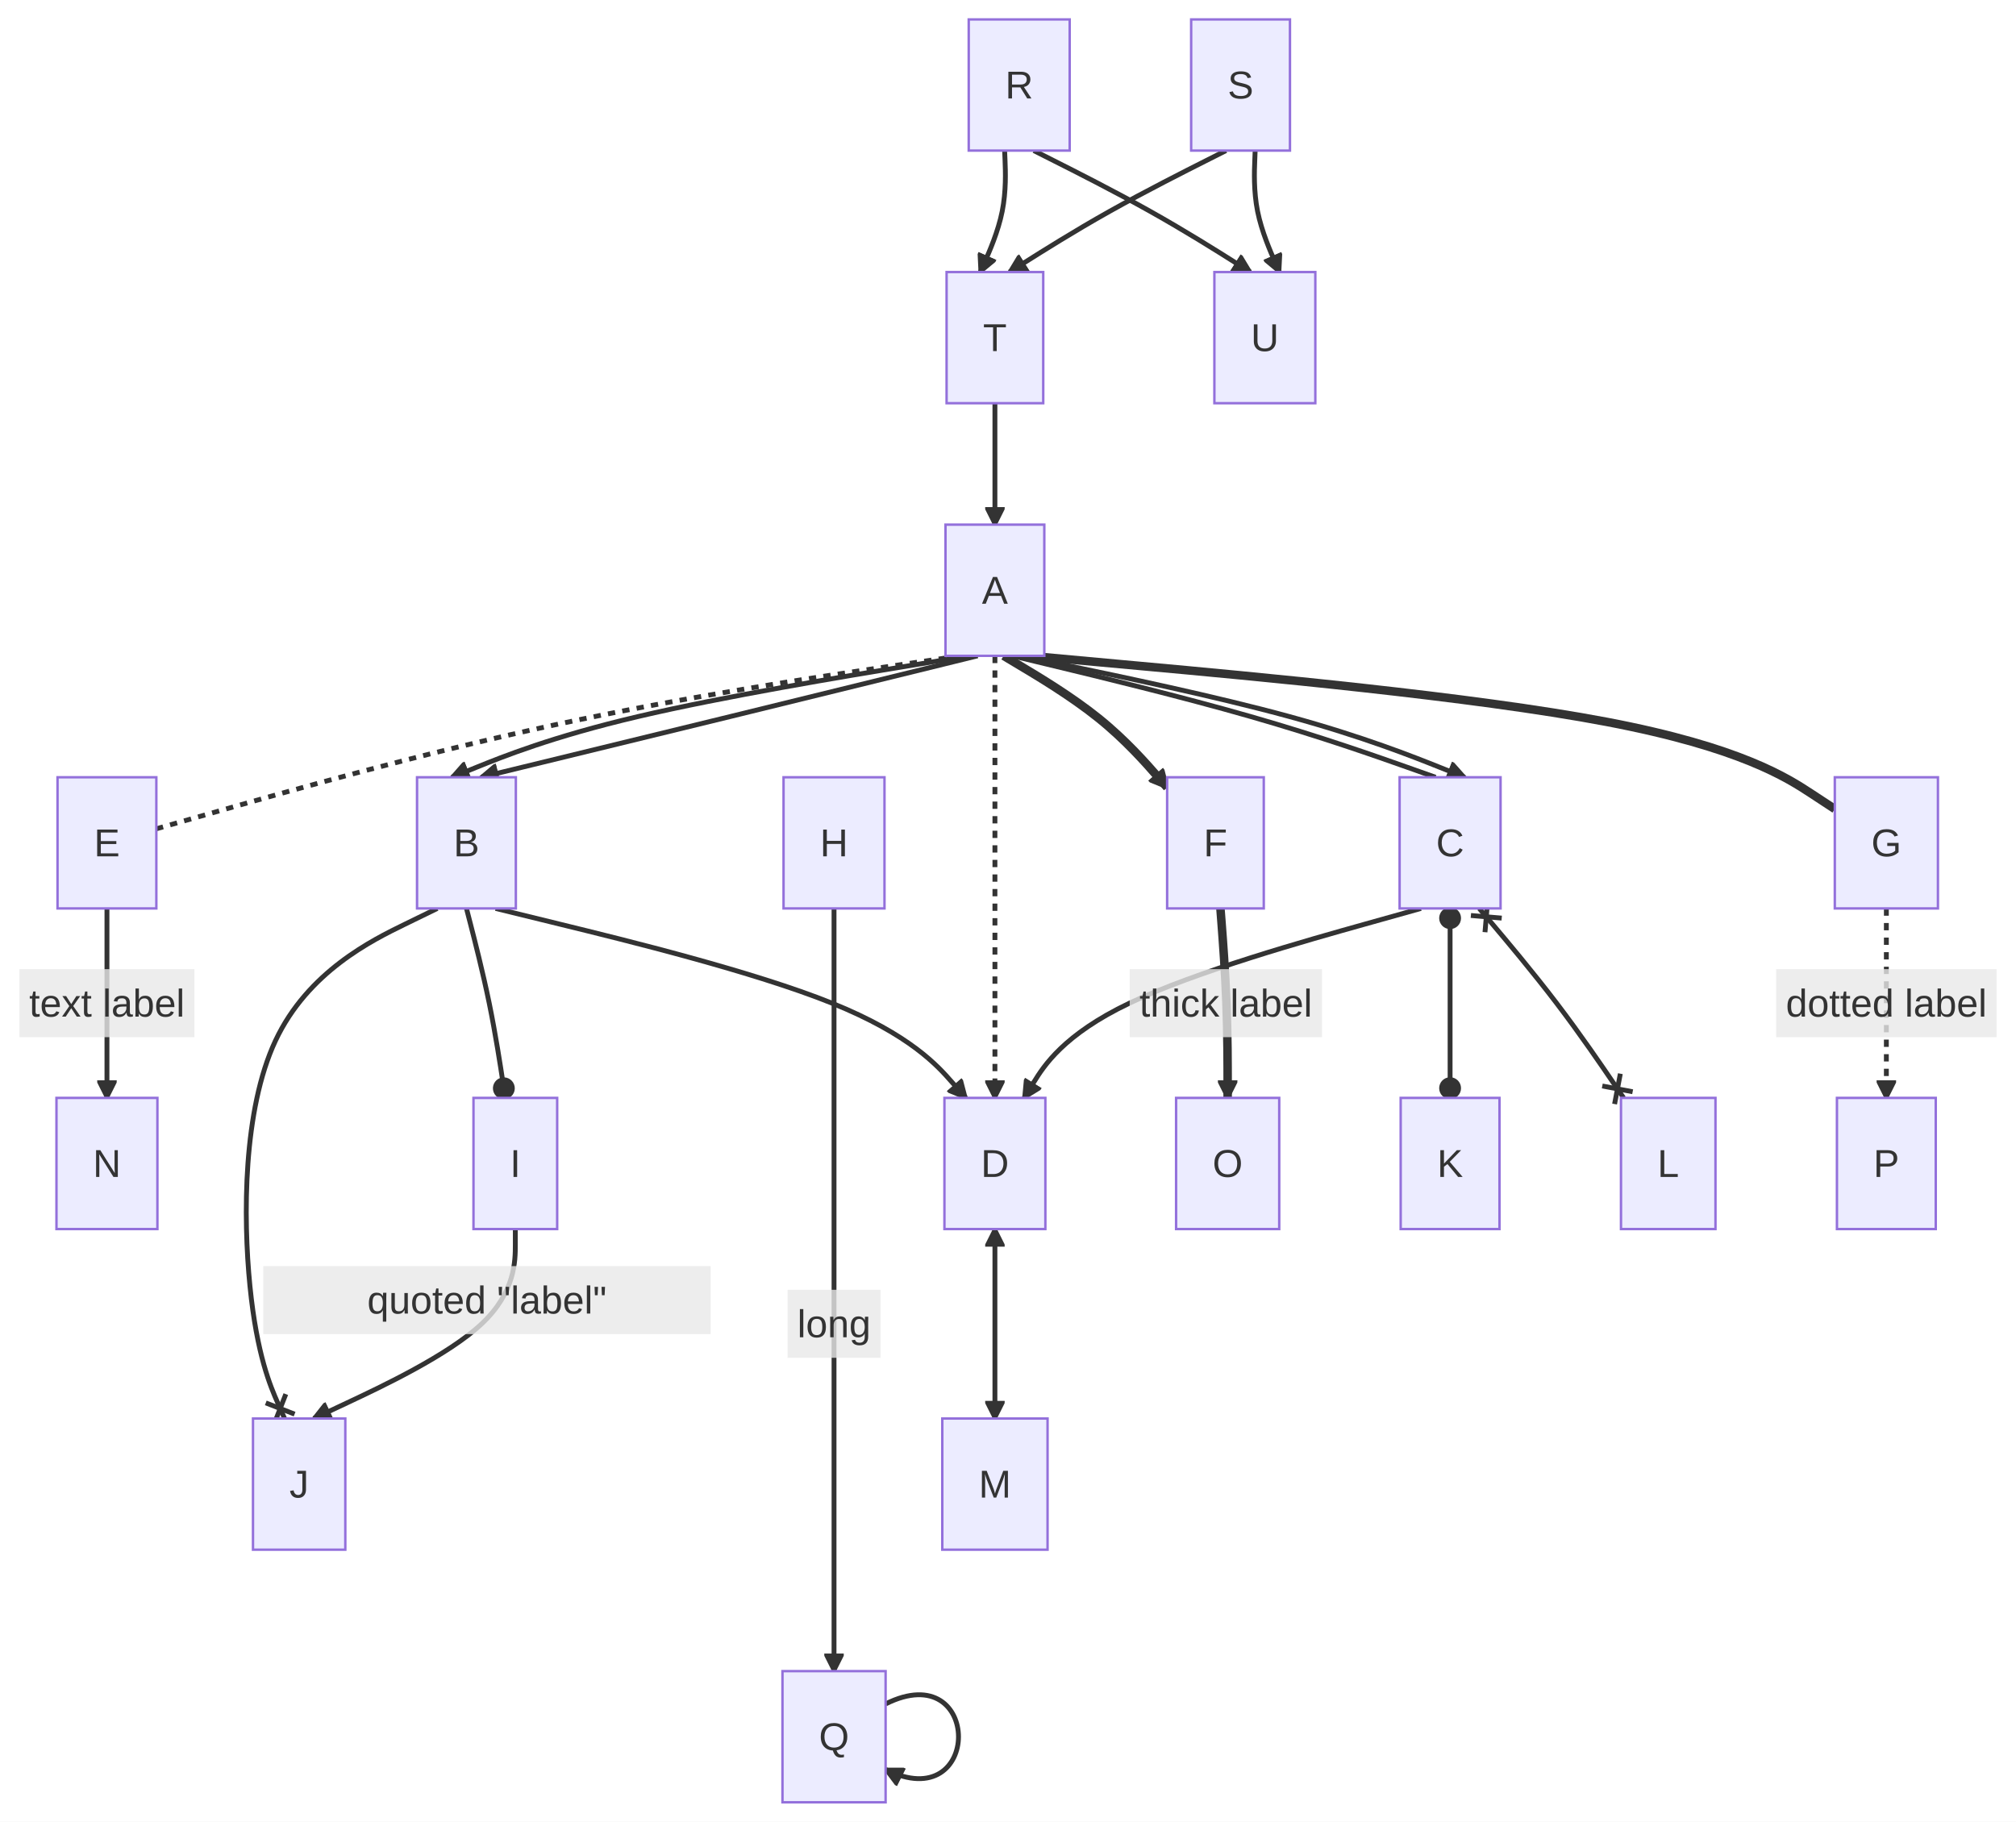
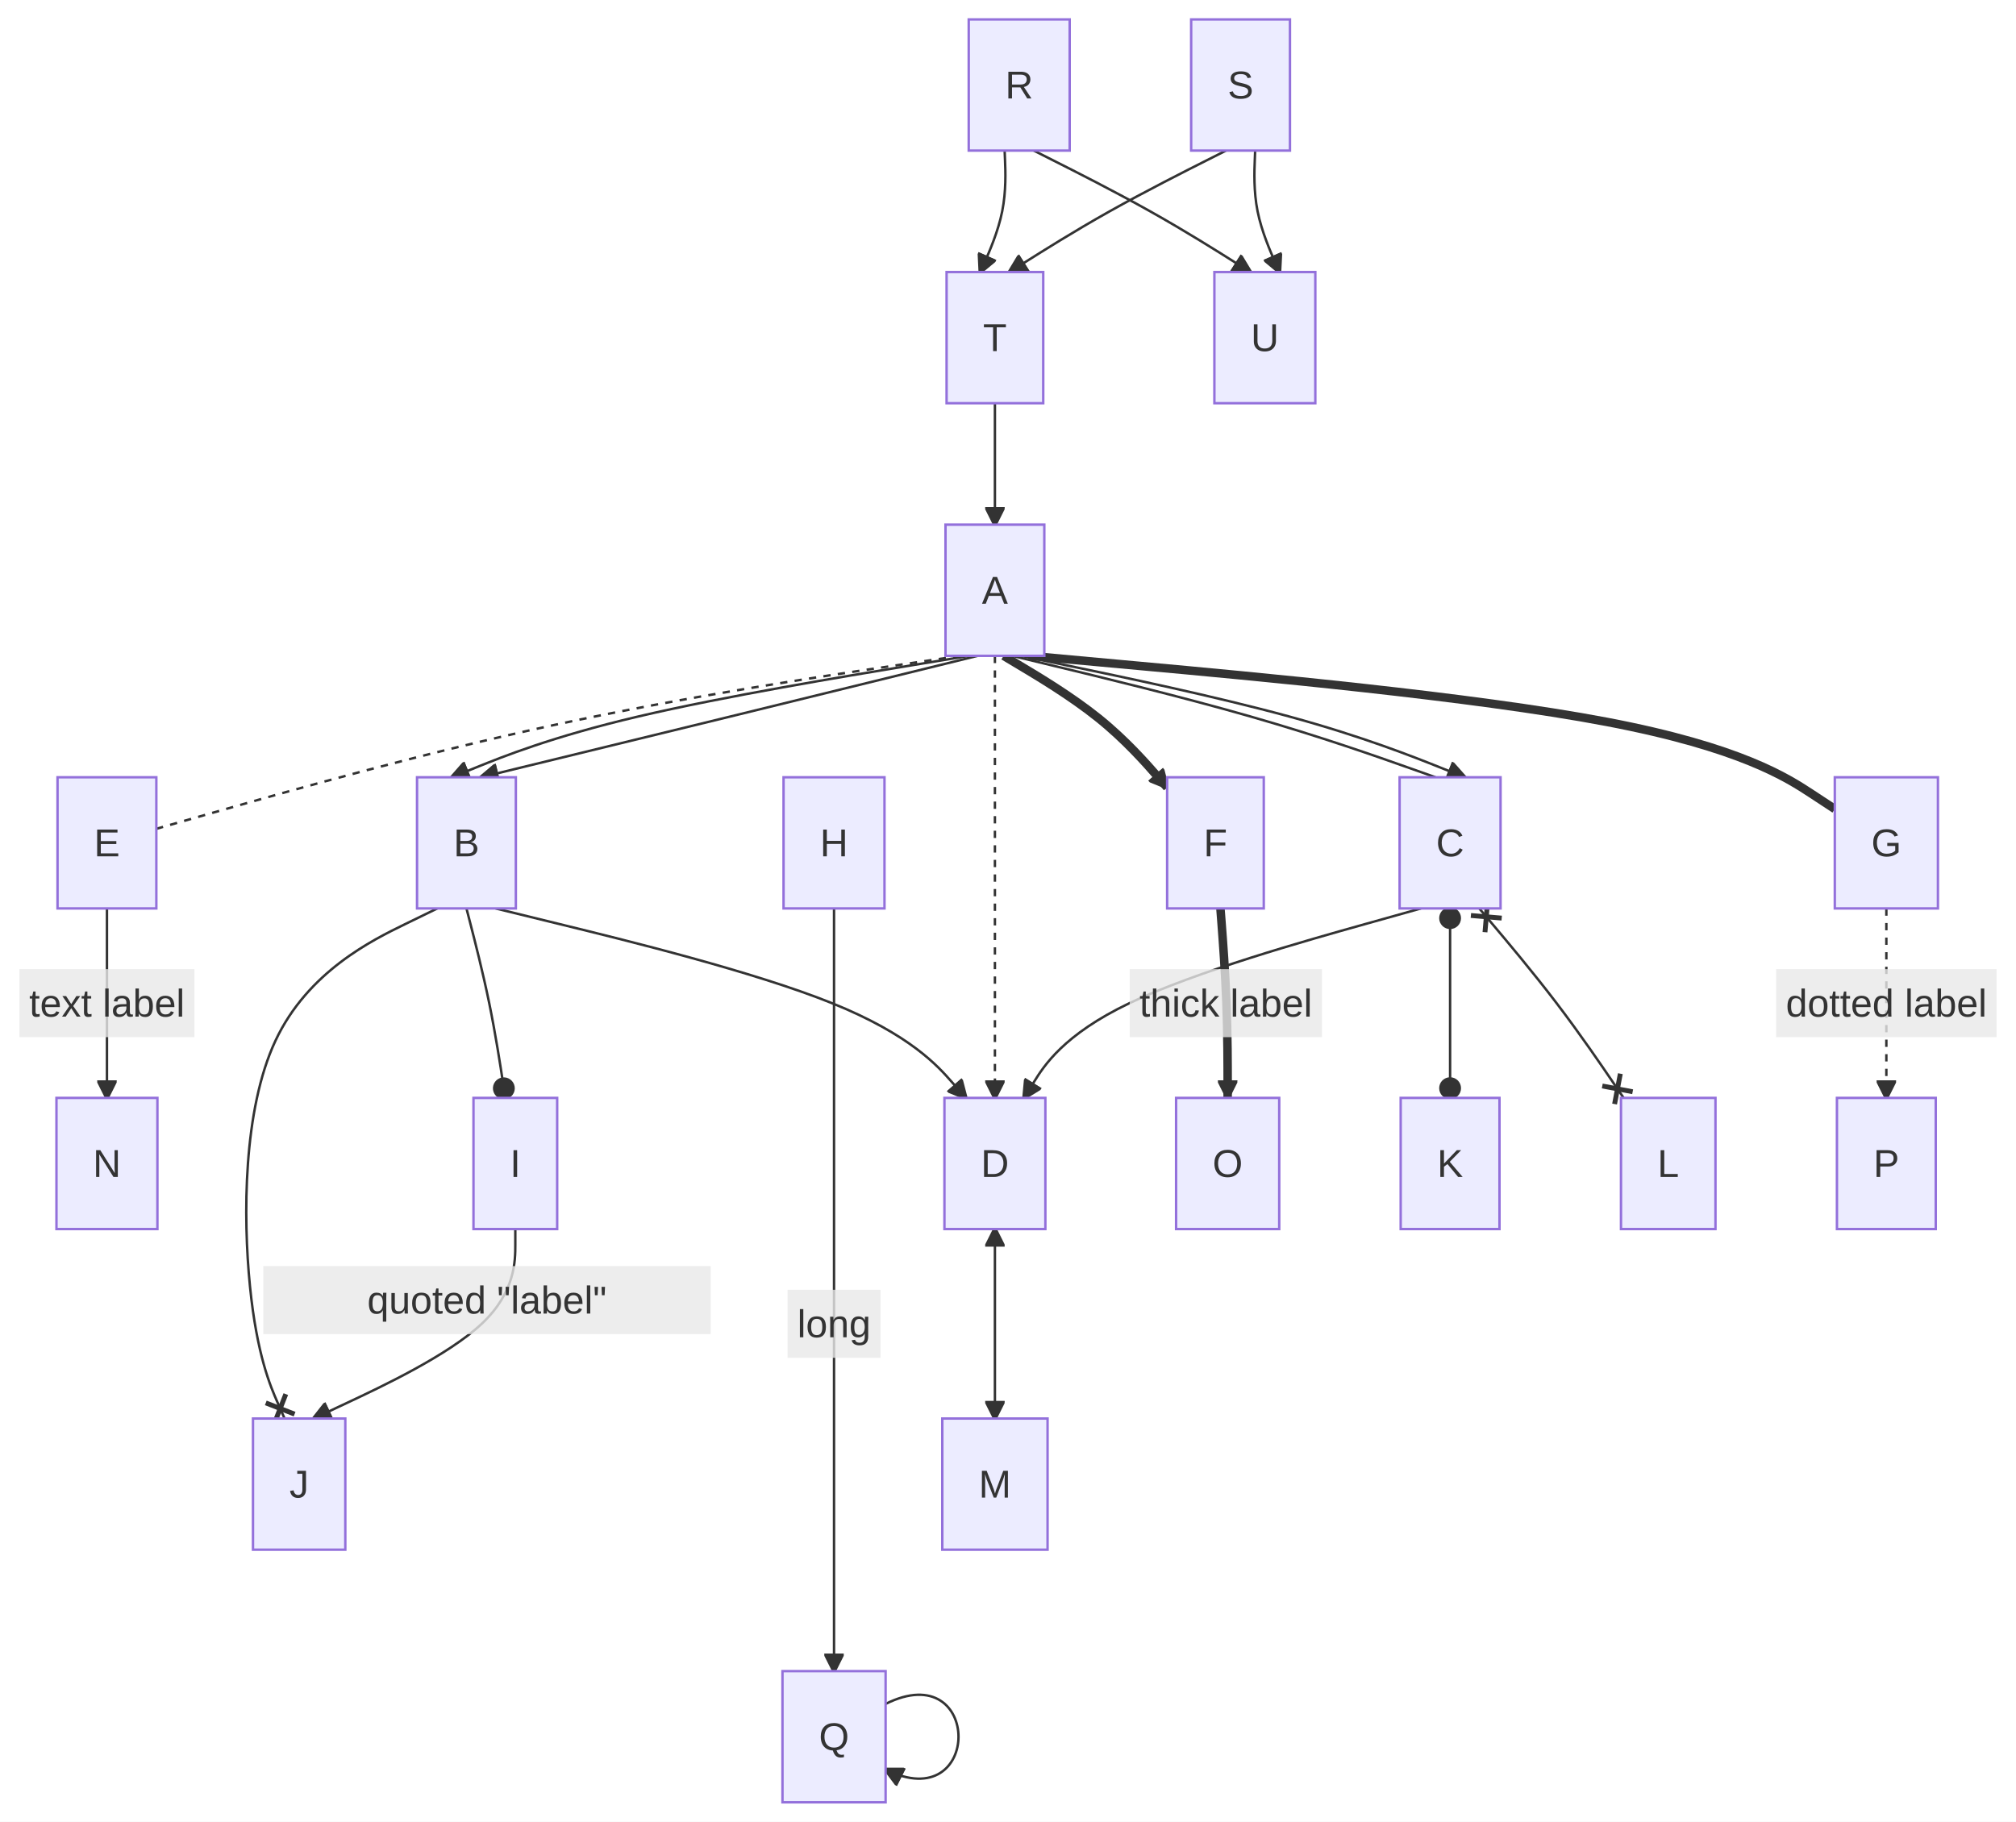
<svg xmlns="http://www.w3.org/2000/svg" id="mermaid" class="flowchart" width="829.77" height="750" viewBox="-49.79 -8 829.77 750" role="graphics-document document" aria-roledescription="flowchart-v2">
-   <style>#mermaid{font-family:"trebuchet ms",verdana,arial,sans-serif;font-size:16px;fill:#333;}#mermaid .node rect,#mermaid .node circle,#mermaid .node ellipse,#mermaid .node polygon,#mermaid .node path{fill:#ECECFF;stroke:#9370DB;stroke-width:1px;}#mermaid .flowchart-link{stroke:#333333;fill:none;stroke-width:2px;}#mermaid .thick{stroke-width:3.5px;}#mermaid .dotted{stroke-dasharray:3;}#mermaid .edgeLabel rect{fill:rgba(232,232,232,0.8);stroke:none;}#mermaid .cluster rect{fill:#ffffde;stroke:#aaaa33;stroke-width:1px;}#mermaid .marker{fill:#333333;stroke:#333333;}#mermaid text{fill:#333;text-anchor:middle;dominant-baseline:central;}#mermaid .title{font-size:18px;}</style>
+   <style>#mermaid{font-family:"trebuchet ms",verdana,arial,sans-serif;font-size:16px;fill:#333;}#mermaid .node rect,#mermaid .node circle,#mermaid .node ellipse,#mermaid .node polygon,#mermaid .node path{fill:#ECECFF;stroke:#9370DB;stroke-width:1px;}#mermaid .flowchart-link{stroke:#333333;fill:none;stroke-width:1px;}#mermaid .thick{stroke-width:3.5px;}#mermaid .dotted{stroke-dasharray:3;}#mermaid .edgeLabel rect{fill:rgba(232,232,232,0.8);stroke:none;}#mermaid .cluster rect{fill:#ffffde;stroke:#aaaa33;stroke-width:1px;}#mermaid .marker{fill:#333333;stroke:#333333;}#mermaid text{fill:#333;text-anchor:middle;dominant-baseline:central;}#mermaid .title{font-size:18px;}</style>
  <defs>
    <marker id="mm-arrow-end" class="marker" viewBox="0 0 10 10" refX="9" refY="5" markerUnits="userSpaceOnUse" markerWidth="8" markerHeight="8" orient="auto">
      <path d="M 0 0 L 10 5 L 0 10 z" class="marker" />
    </marker>
    <marker id="mm-arrow-start" class="marker" viewBox="0 0 10 10" refX="1" refY="5" markerUnits="userSpaceOnUse" markerWidth="8" markerHeight="8" orient="auto">
      <path d="M 10 0 L 0 5 L 10 10 z" class="marker" />
    </marker>
    <marker id="mm-circle-end" class="marker" viewBox="0 0 10 10" refX="9" refY="5" markerUnits="userSpaceOnUse" markerWidth="10" markerHeight="10" orient="auto">
      <circle cx="5" cy="5" r="4" class="marker" />
    </marker>
    <marker id="mm-circle-start" class="marker" viewBox="0 0 10 10" refX="1" refY="5" markerUnits="userSpaceOnUse" markerWidth="10" markerHeight="10" orient="auto">
      <circle cx="5" cy="5" r="4" class="marker" />
    </marker>
    <marker id="mm-cross-end" class="marker" viewBox="0 0 11 11" refX="10" refY="5.5" markerUnits="userSpaceOnUse" markerWidth="11" markerHeight="11" orient="auto">
      <path d="M 1 1 L 10 10 M 10 1 L 1 10" class="marker" style="stroke-width:2px" />
    </marker>
    <marker id="mm-cross-start" class="marker" viewBox="0 0 11 11" refX="1" refY="5.5" markerUnits="userSpaceOnUse" markerWidth="11" markerHeight="11" orient="auto">
      <path d="M 1 1 L 10 10 M 10 1 L 1 10" class="marker" style="stroke-width:2px" />
    </marker>
  </defs>
  <rect x="-49.79" y="-8" width="829.77" height="750" fill="white" />
  <g class="root">
    <g class="clusters" />
    <g class="edgePaths">
      <path id="L_A_B_0" class="flowchart-link" d="M349.04,262L323.85,266.17C298.66,270.33 248.28,278.67 212.81,287C177.33,295.33 156.77,303.67 146.48,307.83L136.2,312" marker-end="url(#mm-arrow-end)" />
      <path id="L_A_C_1" class="flowchart-link" d="M366.83,262L384.11,266.17C401.38,270.33 435.93,278.67 464.97,287C494.01,295.33 517.53,303.67 529.29,307.83L541.06,312" />
      <path id="L_A_D_2" class="flowchart-link dotted" d="M359.71,262L359.71,444" marker-end="url(#mm-arrow-end)" />
      <path id="L_A_E_3" class="flowchart-link dotted" d="M345.48,262L317.39,266.17C289.31,270.33 233.14,278.67 177.99,290.54C122.83,302.4 68.7,317.81 41.63,325.51L14.56,333.21" />
      <path id="L_A_F_4" class="flowchart-link thick" d="M363.27,262L370.24,266.17C377.21,270.33 391.16,278.67 402.38,287.7C413.6,296.74 422.1,306.48 426.35,311.34L430.6,316.21" marker-end="url(#mm-arrow-end)" />
      <path id="L_A_G_5" class="flowchart-link thick" d="M373.95,262L419.52,266.17C465.08,270.33 556.22,278.67 611.46,289.18C666.71,299.69 686.05,312.38 695.73,318.73L705.4,325.08" />
      <path id="L_B_I_7" class="flowchart-link" d="M142.2,366L143.88,372.5C145.55,379 148.9,392 151.57,405C154.23,418 156.21,431 157.2,437.5L158.2,444" marker-end="url(#mm-circle-end)" />
      <path id="L_B_J_8" class="flowchart-link" d="M130.2,366L116.87,372.5C103.55,379 76.9,392 63.57,420.5C50.24,449 50.24,493 53.09,521.5C55.94,550 61.64,563 64.49,569.5L67.34,576" marker-end="url(#mm-cross-end)" />
      <path id="L_C_K_9" class="flowchart-link" d="M547.06,366L547.06,444" marker-start="url(#mm-circle-start)" marker-end="url(#mm-circle-end)" />
      <path id="L_C_L_10" class="flowchart-link" d="M559.06,366L564.54,372.5C570.02,379 580.98,392 590.89,405C600.79,418 609.63,431 614.05,437.5L618.48,444" marker-start="url(#mm-cross-start)" marker-end="url(#mm-cross-end)" />
      <path id="L_D_M_11" class="flowchart-link" d="M359.71,498L359.71,576" marker-start="url(#mm-arrow-start)" marker-end="url(#mm-arrow-end)" />
      <path id="L_E_N_12" class="flowchart-link" d="M-5.77,366L-5.77,444" marker-end="url(#mm-arrow-end)" />
      <path id="L_F_O_13" class="flowchart-link thick" d="M452.53,366L453.03,372.5C453.52,379 454.51,392 455,405C455.5,418 455.5,431 455.5,437.5L455.5,444" marker-end="url(#mm-arrow-end)" />
      <path id="L_G_P_14" class="flowchart-link dotted" d="M726.62,366L726.62,444" marker-end="url(#mm-arrow-end)" />
      <path id="L_H_Q_15" class="flowchart-link" d="M293.49,366L293.49,680" marker-end="url(#mm-arrow-end)" />
      <path id="L_I_J_16" class="flowchart-link" d="M162.31,498L162.31,504.5C162.31,511 162.31,524 148.48,537C134.65,550 107,563 93.17,569.5L79.34,576" marker-end="url(#mm-arrow-end)" />
      <path id="L_A_B_17" class="flowchart-link" d="M352.59,262L335.65,266.17C318.71,270.33 284.84,278.67 250.77,287C216.7,295.33 182.45,303.67 165.33,307.83L148.2,312" marker-end="url(#mm-arrow-end)" />
      <path id="L_A_C_18" class="flowchart-link" d="M370.39,262L390.4,266.17C410.42,270.33 450.45,278.67 480.9,287C511.34,295.33 532.2,303.67 542.63,307.83L553.06,312" marker-end="url(#mm-arrow-end)" />
      <path id="L_B_D_19" class="flowchart-link" d="M154.2,366L180.75,372.5C207.3,379 260.39,392 292.65,405C324.9,418 336.31,431 342.01,437.5L347.71,444" marker-end="url(#mm-arrow-end)" />
      <path id="L_C_D_20" class="flowchart-link" d="M535.06,366L511.87,372.5C488.68,379 442.3,392 415.08,405C387.86,418 379.78,431 375.75,437.5L371.71,444" marker-end="url(#mm-arrow-end)" />
      <path id="L_R_T_21" class="flowchart-link" d="M363.71,54L363.88,58.17C364.05,62.33 364.38,70.67 362.71,79C361.05,87.33 357.38,95.67 355.55,99.83L353.71,104" marker-end="url(#mm-arrow-end)" />
      <path id="L_R_U_22" class="flowchart-link" d="M375.71,54L383.97,58.17C392.23,62.33 408.75,70.67 423.6,79C438.45,87.33 451.64,95.67 458.23,99.83L464.82,104" marker-end="url(#mm-arrow-end)" />
      <path id="L_S_T_23" class="flowchart-link" d="M454.82,54L446.56,58.17C438.31,62.33 421.79,70.67 406.93,79C392.08,87.33 378.9,95.67 372.3,99.83L365.71,104" marker-end="url(#mm-arrow-end)" />
      <path id="L_S_U_24" class="flowchart-link" d="M466.82,54L466.66,58.17C466.49,62.33 466.16,70.67 467.82,79C469.49,87.33 473.16,95.67 474.99,99.83L476.82,104" marker-end="url(#mm-arrow-end)" />
      <path id="L_Q_Q_25" class="flowchart-link" d="M314.72,693.5C354.72,673.5 354.72,740.5 314.72,720.5" marker-end="url(#mm-arrow-end)" />
      <path id="L_T_A_26" class="flowchart-link" d="M359.71,158L359.71,208" marker-end="url(#mm-arrow-end)" />
    </g>
    <g class="edgeLabels">
      <g class="edgeLabel">
        <rect class="background" x="-41.79" y="391" width="72.03" height="28" />
        <text x="-5.77" y="405">text label</text>
      </g>
      <g class="edgeLabel">
        <rect class="background" x="415.19" y="391" width="79.14" height="28" />
        <text x="454.76" y="405">thick label</text>
      </g>
      <g class="edgeLabel">
        <rect class="background" x="681.26" y="391" width="90.72" height="28" />
        <text x="726.62" y="405">dotted label</text>
      </g>
      <g class="edgeLabel">
        <rect class="background" x="274.37" y="523" width="38.24" height="28" />
        <text x="293.49" y="537">long</text>
      </g>
      <g class="edgeLabel">
        <rect class="background" x="58.58" y="513.25" width="184.13" height="28" />
        <text x="150.64" y="527.25">quoted "label"</text>
      </g>
    </g>
    <g class="nodes">
      <g class="node default" id="flowchart-A-0" transform="translate(359.71,235)">
        <rect x="-20.34" y="-27" width="40.67" height="54" />
        <text class="nodeLabel" x="0" y="0">A</text>
      </g>
      <g class="node default" id="flowchart-B-1" transform="translate(142.2,339)">
        <rect x="-20.34" y="-27" width="40.67" height="54" />
        <text class="nodeLabel" x="0" y="0">B</text>
      </g>
      <g class="node default" id="flowchart-C-2" transform="translate(547.06,339)">
        <rect x="-20.78" y="-27" width="41.55" height="54" />
        <text class="nodeLabel" x="0" y="0">C</text>
      </g>
      <g class="node default" id="flowchart-D-3" transform="translate(359.71,471)">
        <rect x="-20.78" y="-27" width="41.55" height="54" />
        <text class="nodeLabel" x="0" y="0">D</text>
      </g>
      <g class="node default" id="flowchart-E-4" transform="translate(-5.77,339)">
        <rect x="-20.34" y="-27" width="40.67" height="54" />
        <text class="nodeLabel" x="0" y="0">E</text>
      </g>
      <g class="node default" id="flowchart-F-5" transform="translate(450.48,339)">
        <rect x="-19.89" y="-27" width="39.78" height="54" />
        <text class="nodeLabel" x="0" y="0">F</text>
      </g>
      <g class="node default" id="flowchart-G-6" transform="translate(726.62,339)">
        <rect x="-21.22" y="-27" width="42.45" height="54" />
        <text class="nodeLabel" x="0" y="0">G</text>
      </g>
      <g class="node default" id="flowchart-H-7" transform="translate(293.49,339)">
        <rect x="-20.78" y="-27" width="41.55" height="54" />
        <text class="nodeLabel" x="0" y="0">H</text>
      </g>
      <g class="node default" id="flowchart-I-8" transform="translate(162.31,471)">
        <rect x="-17.22" y="-27" width="34.45" height="54" />
        <text class="nodeLabel" x="0" y="0">I</text>
      </g>
      <g class="node default" id="flowchart-J-9" transform="translate(73.34,603)">
        <rect x="-19" y="-27" width="38" height="54" />
        <text class="nodeLabel" x="0" y="0">J</text>
      </g>
      <g class="node default" id="flowchart-K-10" transform="translate(547.06,471)">
        <rect x="-20.34" y="-27" width="40.67" height="54" />
        <text class="nodeLabel" x="0" y="0">K</text>
      </g>
      <g class="node default" id="flowchart-L-11" transform="translate(636.84,471)">
        <rect x="-19.45" y="-27" width="38.9" height="54" />
        <text class="nodeLabel" x="0" y="0">L</text>
      </g>
      <g class="node default" id="flowchart-M-12" transform="translate(359.71,603)">
        <rect x="-21.66" y="-27" width="43.33" height="54" />
        <text class="nodeLabel" x="0" y="0">M</text>
      </g>
      <g class="node default" id="flowchart-N-13" transform="translate(-5.77,471)">
        <rect x="-20.78" y="-27" width="41.55" height="54" />
        <text class="nodeLabel" x="0" y="0">N</text>
      </g>
      <g class="node default" id="flowchart-O-14" transform="translate(455.5,471)">
        <rect x="-21.22" y="-27" width="42.45" height="54" />
        <text class="nodeLabel" x="0" y="0">O</text>
      </g>
      <g class="node default" id="flowchart-P-15" transform="translate(726.62,471)">
        <rect x="-20.34" y="-27" width="40.67" height="54" />
        <text class="nodeLabel" x="0" y="0">P</text>
      </g>
      <g class="node default" id="flowchart-Q-16" transform="translate(293.49,707)">
        <rect x="-21.22" y="-27" width="42.45" height="54" />
        <text class="nodeLabel" x="0" y="0">Q</text>
      </g>
      <g class="node default" id="flowchart-R-17" transform="translate(369.71,27)">
        <rect x="-20.78" y="-27" width="41.55" height="54" />
        <text class="nodeLabel" x="0" y="0">R</text>
      </g>
      <g class="node default" id="flowchart-S-18" transform="translate(460.82,27)">
        <rect x="-20.34" y="-27" width="40.67" height="54" />
        <text class="nodeLabel" x="0" y="0">S</text>
      </g>
      <g class="node default" id="flowchart-T-19" transform="translate(359.71,131)">
        <rect x="-19.89" y="-27" width="39.78" height="54" />
        <text class="nodeLabel" x="0" y="0">T</text>
      </g>
      <g class="node default" id="flowchart-U-20" transform="translate(470.82,131)">
        <rect x="-20.78" y="-27" width="41.55" height="54" />
        <text class="nodeLabel" x="0" y="0">U</text>
      </g>
    </g>
  </g>
</svg>
